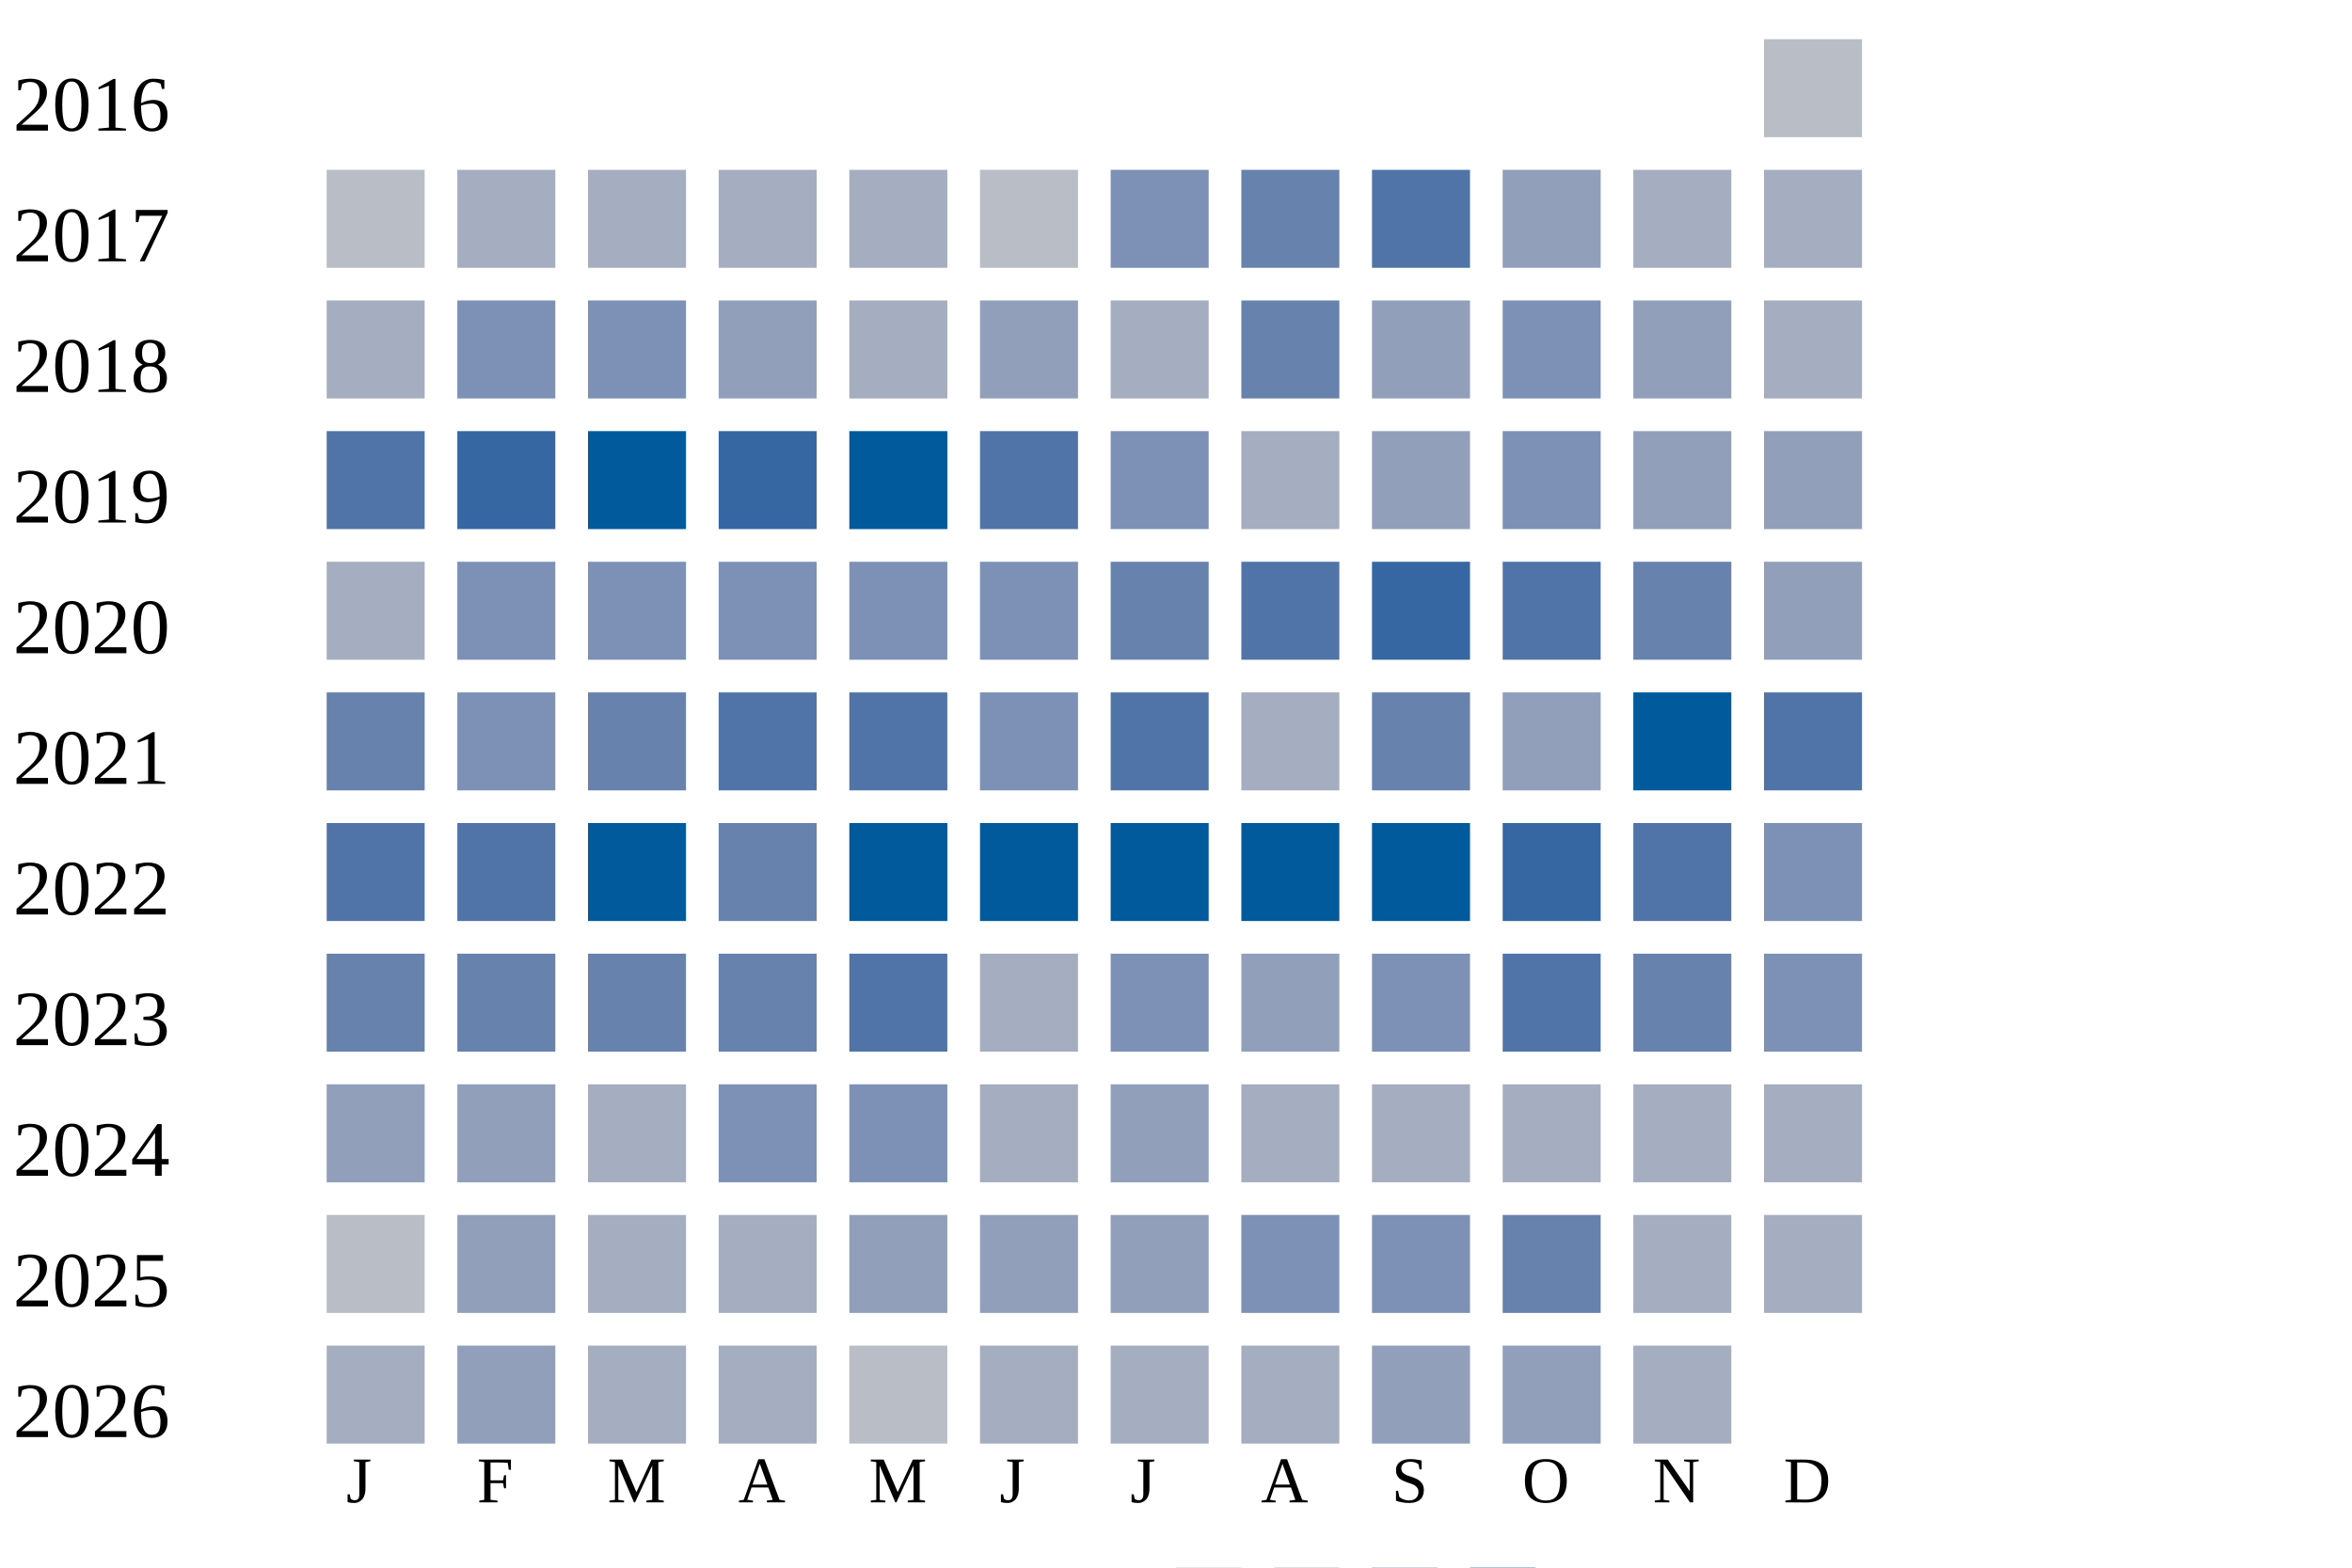
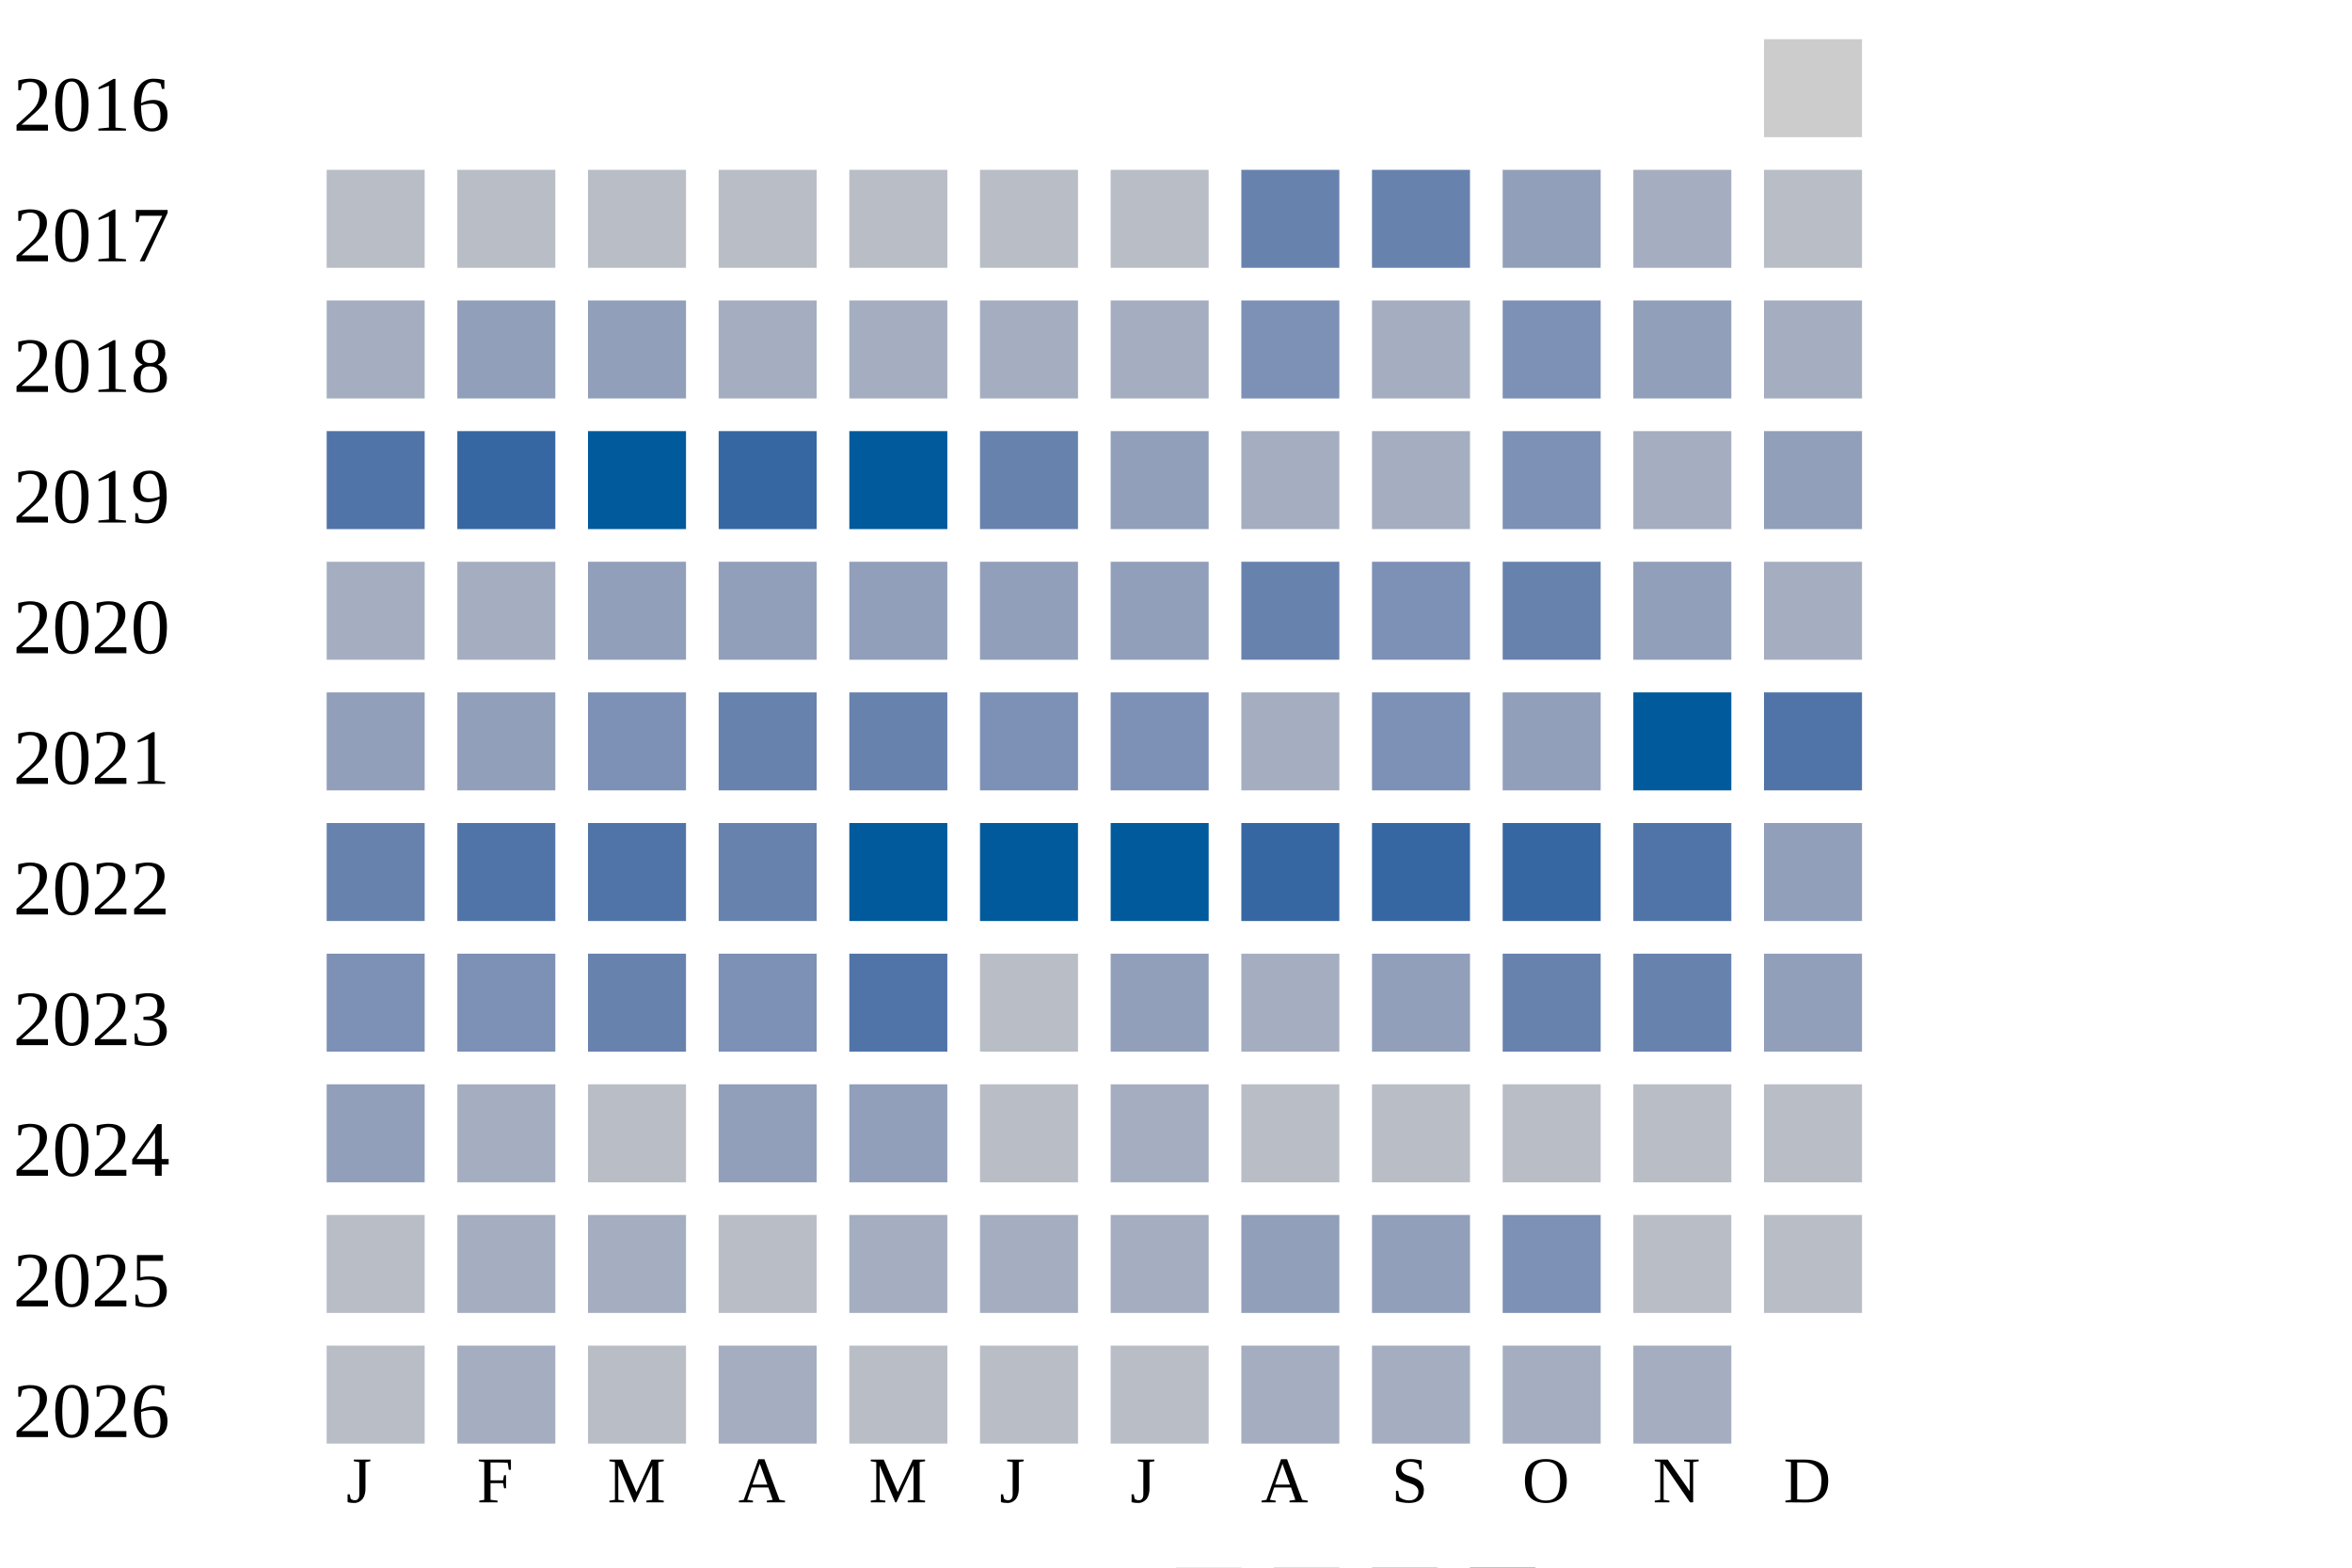
<svg xmlns="http://www.w3.org/2000/svg" width="360" height="240">
  <g transform="translate(0 0)">
    <text x="2" y="20">2016</text>
-     <rect x="270" y="6" width="15" height="15" fill="#b9bdc6" />
+     <rect x="270" y="6" width="15" height="15" fill="#cccccc" />
  </g>
  <g transform="translate(0 20)">
    <text x="2" y="20">2017</text>
    <rect x="50" y="6" width="15" height="15" fill="#b9bdc6" />
-     <rect x="70" y="6" width="15" height="15" fill="#a5aec0" />
-     <rect x="90" y="6" width="15" height="15" fill="#a5aec0" />
-     <rect x="110" y="6" width="15" height="15" fill="#a5aec0" />
-     <rect x="130" y="6" width="15" height="15" fill="#a5aec0" />
+     <rect x="70" y="6" width="15" height="15" fill="#b9bdc6" />
+     <rect x="90" y="6" width="15" height="15" fill="#b9bdc6" />
+     <rect x="110" y="6" width="15" height="15" fill="#b9bdc6" />
+     <rect x="130" y="6" width="15" height="15" fill="#b9bdc6" />
    <rect x="150" y="6" width="15" height="15" fill="#b9bdc6" />
-     <rect x="170" y="6" width="15" height="15" fill="#7d90b5" />
+     <rect x="170" y="6" width="15" height="15" fill="#b9bdc6" />
    <rect x="190" y="6" width="15" height="15" fill="#6882ae" />
-     <rect x="210" y="6" width="15" height="15" fill="#5174a8" />
+     <rect x="210" y="6" width="15" height="15" fill="#6882ae" />
    <rect x="230" y="6" width="15" height="15" fill="#919fba" />
    <rect x="250" y="6" width="15" height="15" fill="#a5aec0" />
-     <rect x="270" y="6" width="15" height="15" fill="#a5aec0" />
+     <rect x="270" y="6" width="15" height="15" fill="#b9bdc6" />
  </g>
  <g transform="translate(0 40)">
    <text x="2" y="20">2018</text>
    <rect x="50" y="6" width="15" height="15" fill="#a5aec0" />
-     <rect x="70" y="6" width="15" height="15" fill="#7d90b5" />
-     <rect x="90" y="6" width="15" height="15" fill="#7d90b5" />
-     <rect x="110" y="6" width="15" height="15" fill="#919fba" />
+     <rect x="70" y="6" width="15" height="15" fill="#919fba" />
+     <rect x="90" y="6" width="15" height="15" fill="#919fba" />
+     <rect x="110" y="6" width="15" height="15" fill="#a5aec0" />
    <rect x="130" y="6" width="15" height="15" fill="#a5aec0" />
-     <rect x="150" y="6" width="15" height="15" fill="#919fba" />
+     <rect x="150" y="6" width="15" height="15" fill="#a5aec0" />
    <rect x="170" y="6" width="15" height="15" fill="#a5aec0" />
-     <rect x="190" y="6" width="15" height="15" fill="#6882ae" />
-     <rect x="210" y="6" width="15" height="15" fill="#919fba" />
+     <rect x="190" y="6" width="15" height="15" fill="#7d90b5" />
+     <rect x="210" y="6" width="15" height="15" fill="#a5aec0" />
    <rect x="230" y="6" width="15" height="15" fill="#7d90b5" />
    <rect x="250" y="6" width="15" height="15" fill="#919fba" />
    <rect x="270" y="6" width="15" height="15" fill="#a5aec0" />
  </g>
  <g transform="translate(0 60)">
    <text x="2" y="20">2019</text>
    <rect x="50" y="6" width="15" height="15" fill="#5174a8" />
    <rect x="70" y="6" width="15" height="15" fill="#3667a2" />
    <rect x="90" y="6" width="15" height="15" fill="#005a9c" />
    <rect x="110" y="6" width="15" height="15" fill="#3667a2" />
    <rect x="130" y="6" width="15" height="15" fill="#005a9c" />
-     <rect x="150" y="6" width="15" height="15" fill="#5174a8" />
-     <rect x="170" y="6" width="15" height="15" fill="#7d90b5" />
+     <rect x="150" y="6" width="15" height="15" fill="#6882ae" />
+     <rect x="170" y="6" width="15" height="15" fill="#919fba" />
    <rect x="190" y="6" width="15" height="15" fill="#a5aec0" />
-     <rect x="210" y="6" width="15" height="15" fill="#919fba" />
+     <rect x="210" y="6" width="15" height="15" fill="#a5aec0" />
    <rect x="230" y="6" width="15" height="15" fill="#7d90b5" />
-     <rect x="250" y="6" width="15" height="15" fill="#919fba" />
+     <rect x="250" y="6" width="15" height="15" fill="#a5aec0" />
    <rect x="270" y="6" width="15" height="15" fill="#919fba" />
  </g>
  <g transform="translate(0 80)">
    <text x="2" y="20">2020</text>
    <rect x="50" y="6" width="15" height="15" fill="#a5aec0" />
-     <rect x="70" y="6" width="15" height="15" fill="#7d90b5" />
-     <rect x="90" y="6" width="15" height="15" fill="#7d90b5" />
-     <rect x="110" y="6" width="15" height="15" fill="#7d90b5" />
-     <rect x="130" y="6" width="15" height="15" fill="#7d90b5" />
-     <rect x="150" y="6" width="15" height="15" fill="#7d90b5" />
-     <rect x="170" y="6" width="15" height="15" fill="#6882ae" />
-     <rect x="190" y="6" width="15" height="15" fill="#5174a8" />
-     <rect x="210" y="6" width="15" height="15" fill="#3667a2" />
-     <rect x="230" y="6" width="15" height="15" fill="#5174a8" />
-     <rect x="250" y="6" width="15" height="15" fill="#6882ae" />
-     <rect x="270" y="6" width="15" height="15" fill="#919fba" />
+     <rect x="70" y="6" width="15" height="15" fill="#a5aec0" />
+     <rect x="90" y="6" width="15" height="15" fill="#919fba" />
+     <rect x="110" y="6" width="15" height="15" fill="#919fba" />
+     <rect x="130" y="6" width="15" height="15" fill="#919fba" />
+     <rect x="150" y="6" width="15" height="15" fill="#919fba" />
+     <rect x="170" y="6" width="15" height="15" fill="#919fba" />
+     <rect x="190" y="6" width="15" height="15" fill="#6882ae" />
+     <rect x="210" y="6" width="15" height="15" fill="#7d90b5" />
+     <rect x="230" y="6" width="15" height="15" fill="#6882ae" />
+     <rect x="250" y="6" width="15" height="15" fill="#919fba" />
+     <rect x="270" y="6" width="15" height="15" fill="#a5aec0" />
  </g>
  <g transform="translate(0 100)">
    <text x="2" y="20">2021</text>
-     <rect x="50" y="6" width="15" height="15" fill="#6882ae" />
-     <rect x="70" y="6" width="15" height="15" fill="#7d90b5" />
-     <rect x="90" y="6" width="15" height="15" fill="#6882ae" />
-     <rect x="110" y="6" width="15" height="15" fill="#5174a8" />
-     <rect x="130" y="6" width="15" height="15" fill="#5174a8" />
+     <rect x="50" y="6" width="15" height="15" fill="#919fba" />
+     <rect x="70" y="6" width="15" height="15" fill="#919fba" />
+     <rect x="90" y="6" width="15" height="15" fill="#7d90b5" />
+     <rect x="110" y="6" width="15" height="15" fill="#6882ae" />
+     <rect x="130" y="6" width="15" height="15" fill="#6882ae" />
    <rect x="150" y="6" width="15" height="15" fill="#7d90b5" />
-     <rect x="170" y="6" width="15" height="15" fill="#5174a8" />
+     <rect x="170" y="6" width="15" height="15" fill="#7d90b5" />
    <rect x="190" y="6" width="15" height="15" fill="#a5aec0" />
-     <rect x="210" y="6" width="15" height="15" fill="#6882ae" />
+     <rect x="210" y="6" width="15" height="15" fill="#7d90b5" />
    <rect x="230" y="6" width="15" height="15" fill="#919fba" />
    <rect x="250" y="6" width="15" height="15" fill="#005a9c" />
    <rect x="270" y="6" width="15" height="15" fill="#5174a8" />
  </g>
  <g transform="translate(0 120)">
    <text x="2" y="20">2022</text>
-     <rect x="50" y="6" width="15" height="15" fill="#5174a8" />
+     <rect x="50" y="6" width="15" height="15" fill="#6882ae" />
    <rect x="70" y="6" width="15" height="15" fill="#5174a8" />
-     <rect x="90" y="6" width="15" height="15" fill="#005a9c" />
+     <rect x="90" y="6" width="15" height="15" fill="#5174a8" />
    <rect x="110" y="6" width="15" height="15" fill="#6882ae" />
    <rect x="130" y="6" width="15" height="15" fill="#005a9c" />
    <rect x="150" y="6" width="15" height="15" fill="#005a9c" />
    <rect x="170" y="6" width="15" height="15" fill="#005a9c" />
-     <rect x="190" y="6" width="15" height="15" fill="#005a9c" />
-     <rect x="210" y="6" width="15" height="15" fill="#005a9c" />
+     <rect x="190" y="6" width="15" height="15" fill="#3667a2" />
+     <rect x="210" y="6" width="15" height="15" fill="#3667a2" />
    <rect x="230" y="6" width="15" height="15" fill="#3667a2" />
    <rect x="250" y="6" width="15" height="15" fill="#5174a8" />
-     <rect x="270" y="6" width="15" height="15" fill="#7d90b5" />
+     <rect x="270" y="6" width="15" height="15" fill="#919fba" />
  </g>
  <g transform="translate(0 140)">
    <text x="2" y="20">2023</text>
-     <rect x="50" y="6" width="15" height="15" fill="#6882ae" />
-     <rect x="70" y="6" width="15" height="15" fill="#6882ae" />
+     <rect x="50" y="6" width="15" height="15" fill="#7d90b5" />
+     <rect x="70" y="6" width="15" height="15" fill="#7d90b5" />
    <rect x="90" y="6" width="15" height="15" fill="#6882ae" />
-     <rect x="110" y="6" width="15" height="15" fill="#6882ae" />
+     <rect x="110" y="6" width="15" height="15" fill="#7d90b5" />
    <rect x="130" y="6" width="15" height="15" fill="#5174a8" />
-     <rect x="150" y="6" width="15" height="15" fill="#a5aec0" />
-     <rect x="170" y="6" width="15" height="15" fill="#7d90b5" />
-     <rect x="190" y="6" width="15" height="15" fill="#919fba" />
-     <rect x="210" y="6" width="15" height="15" fill="#7d90b5" />
-     <rect x="230" y="6" width="15" height="15" fill="#5174a8" />
+     <rect x="150" y="6" width="15" height="15" fill="#b9bdc6" />
+     <rect x="170" y="6" width="15" height="15" fill="#919fba" />
+     <rect x="190" y="6" width="15" height="15" fill="#a5aec0" />
+     <rect x="210" y="6" width="15" height="15" fill="#919fba" />
+     <rect x="230" y="6" width="15" height="15" fill="#6882ae" />
    <rect x="250" y="6" width="15" height="15" fill="#6882ae" />
-     <rect x="270" y="6" width="15" height="15" fill="#7d90b5" />
+     <rect x="270" y="6" width="15" height="15" fill="#919fba" />
  </g>
  <g transform="translate(0 160)">
    <text x="2" y="20">2024</text>
    <rect x="50" y="6" width="15" height="15" fill="#919fba" />
-     <rect x="70" y="6" width="15" height="15" fill="#919fba" />
-     <rect x="90" y="6" width="15" height="15" fill="#a5aec0" />
-     <rect x="110" y="6" width="15" height="15" fill="#7d90b5" />
-     <rect x="130" y="6" width="15" height="15" fill="#7d90b5" />
-     <rect x="150" y="6" width="15" height="15" fill="#a5aec0" />
-     <rect x="170" y="6" width="15" height="15" fill="#919fba" />
-     <rect x="190" y="6" width="15" height="15" fill="#a5aec0" />
-     <rect x="210" y="6" width="15" height="15" fill="#a5aec0" />
-     <rect x="230" y="6" width="15" height="15" fill="#a5aec0" />
-     <rect x="250" y="6" width="15" height="15" fill="#a5aec0" />
-     <rect x="270" y="6" width="15" height="15" fill="#a5aec0" />
+     <rect x="70" y="6" width="15" height="15" fill="#a5aec0" />
+     <rect x="90" y="6" width="15" height="15" fill="#b9bdc6" />
+     <rect x="110" y="6" width="15" height="15" fill="#919fba" />
+     <rect x="130" y="6" width="15" height="15" fill="#919fba" />
+     <rect x="150" y="6" width="15" height="15" fill="#b9bdc6" />
+     <rect x="170" y="6" width="15" height="15" fill="#a5aec0" />
+     <rect x="190" y="6" width="15" height="15" fill="#b9bdc6" />
+     <rect x="210" y="6" width="15" height="15" fill="#b9bdc6" />
+     <rect x="230" y="6" width="15" height="15" fill="#b9bdc6" />
+     <rect x="250" y="6" width="15" height="15" fill="#b9bdc6" />
+     <rect x="270" y="6" width="15" height="15" fill="#b9bdc6" />
  </g>
  <g transform="translate(0 180)">
    <text x="2" y="20">2025</text>
    <rect x="50" y="6" width="15" height="15" fill="#b9bdc6" />
-     <rect x="70" y="6" width="15" height="15" fill="#919fba" />
+     <rect x="70" y="6" width="15" height="15" fill="#a5aec0" />
    <rect x="90" y="6" width="15" height="15" fill="#a5aec0" />
-     <rect x="110" y="6" width="15" height="15" fill="#a5aec0" />
-     <rect x="130" y="6" width="15" height="15" fill="#919fba" />
-     <rect x="150" y="6" width="15" height="15" fill="#919fba" />
-     <rect x="170" y="6" width="15" height="15" fill="#919fba" />
-     <rect x="190" y="6" width="15" height="15" fill="#7d90b5" />
-     <rect x="210" y="6" width="15" height="15" fill="#7d90b5" />
-     <rect x="230" y="6" width="15" height="15" fill="#6882ae" />
-     <rect x="250" y="6" width="15" height="15" fill="#a5aec0" />
-     <rect x="270" y="6" width="15" height="15" fill="#a5aec0" />
+     <rect x="110" y="6" width="15" height="15" fill="#b9bdc6" />
+     <rect x="130" y="6" width="15" height="15" fill="#a5aec0" />
+     <rect x="150" y="6" width="15" height="15" fill="#a5aec0" />
+     <rect x="170" y="6" width="15" height="15" fill="#a5aec0" />
+     <rect x="190" y="6" width="15" height="15" fill="#919fba" />
+     <rect x="210" y="6" width="15" height="15" fill="#919fba" />
+     <rect x="230" y="6" width="15" height="15" fill="#7d90b5" />
+     <rect x="250" y="6" width="15" height="15" fill="#b9bdc6" />
+     <rect x="270" y="6" width="15" height="15" fill="#b9bdc6" />
  </g>
  <g transform="translate(0 200)">
    <text x="2" y="20">2026</text>
-     <rect x="50" y="6" width="15" height="15" fill="#a5aec0" />
-     <rect x="70" y="6" width="15" height="15" fill="#919fba" />
-     <rect x="90" y="6" width="15" height="15" fill="#a5aec0" />
+     <rect x="50" y="6" width="15" height="15" fill="#b9bdc6" />
+     <rect x="70" y="6" width="15" height="15" fill="#a5aec0" />
+     <rect x="90" y="6" width="15" height="15" fill="#b9bdc6" />
    <rect x="110" y="6" width="15" height="15" fill="#a5aec0" />
    <rect x="130" y="6" width="15" height="15" fill="#b9bdc6" />
-     <rect x="150" y="6" width="15" height="15" fill="#a5aec0" />
-     <rect x="170" y="6" width="15" height="15" fill="#a5aec0" />
+     <rect x="150" y="6" width="15" height="15" fill="#b9bdc6" />
+     <rect x="170" y="6" width="15" height="15" fill="#b9bdc6" />
    <rect x="190" y="6" width="15" height="15" fill="#a5aec0" />
-     <rect x="210" y="6" width="15" height="15" fill="#919fba" />
-     <rect x="230" y="6" width="15" height="15" fill="#919fba" />
+     <rect x="210" y="6" width="15" height="15" fill="#a5aec0" />
+     <rect x="230" y="6" width="15" height="15" fill="#a5aec0" />
    <rect x="250" y="6" width="15" height="15" fill="#a5aec0" />
  </g>
  <text style="font-size: 10px; text-align: center" x="53" y="230">J</text>
  <text style="font-size: 10px; text-align: center" x="73" y="230">F</text>
  <text style="font-size: 10px; text-align: center" x="93" y="230">M</text>
  <text style="font-size: 10px; text-align: center" x="113" y="230">A</text>
  <text style="font-size: 10px; text-align: center" x="133" y="230">M</text>
  <text style="font-size: 10px; text-align: center" x="153" y="230">J</text>
  <text style="font-size: 10px; text-align: center" x="173" y="230">J</text>
  <text style="font-size: 10px; text-align: center" x="193" y="230">A</text>
  <text style="font-size: 10px; text-align: center" x="213" y="230">S</text>
  <text style="font-size: 10px; text-align: center" x="233" y="230">O</text>
  <text style="font-size: 10px; text-align: center" x="253" y="230">N</text>
  <text style="font-size: 10px; text-align: center" x="273" y="230">D</text>
  <text style="font-size: 10px;" x="155" y="249">Less</text>
  <rect fill="#b9bdc6" width="10" height="10" x="180" y="240" />
  <rect fill="#919fba" width="10" height="10" x="195" y="240" />
  <rect fill="#6882ae" width="10" height="10" x="210" y="240" />
  <rect fill="#005a9c" width="10" height="10" x="225" y="240" />
  <text x="240" y="249" style="font-size: 10px;">More</text>
</svg>
